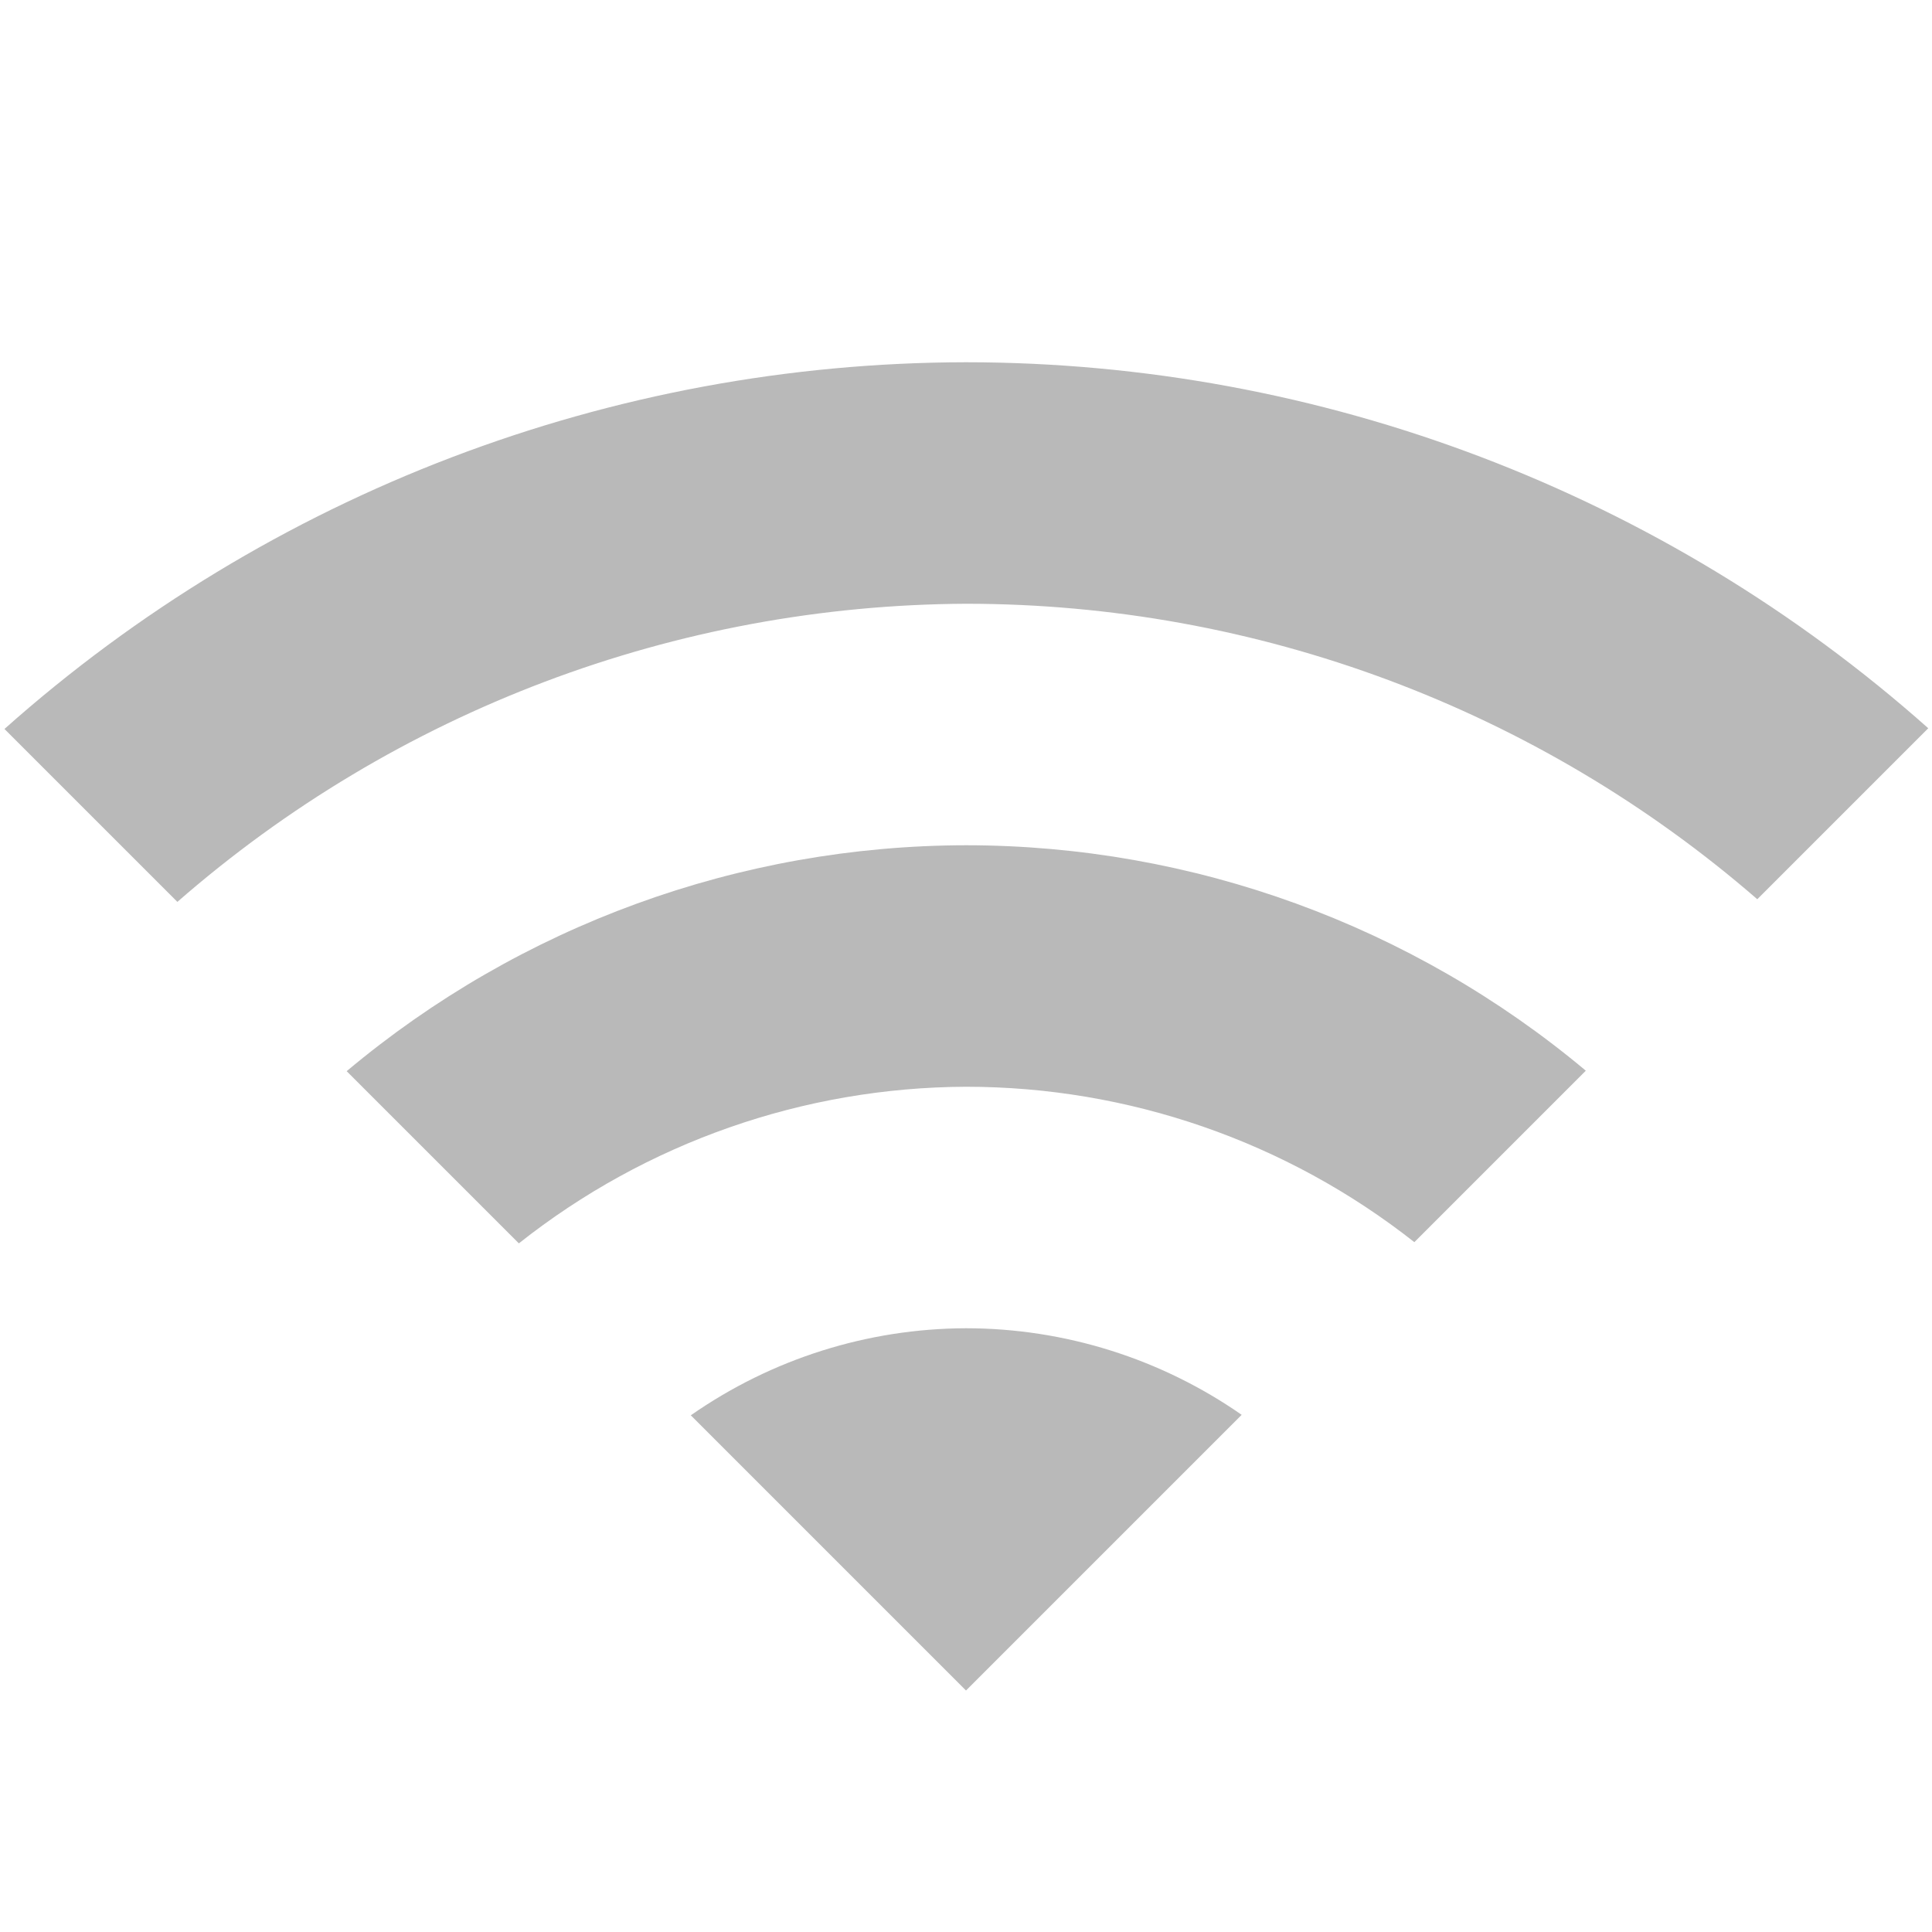
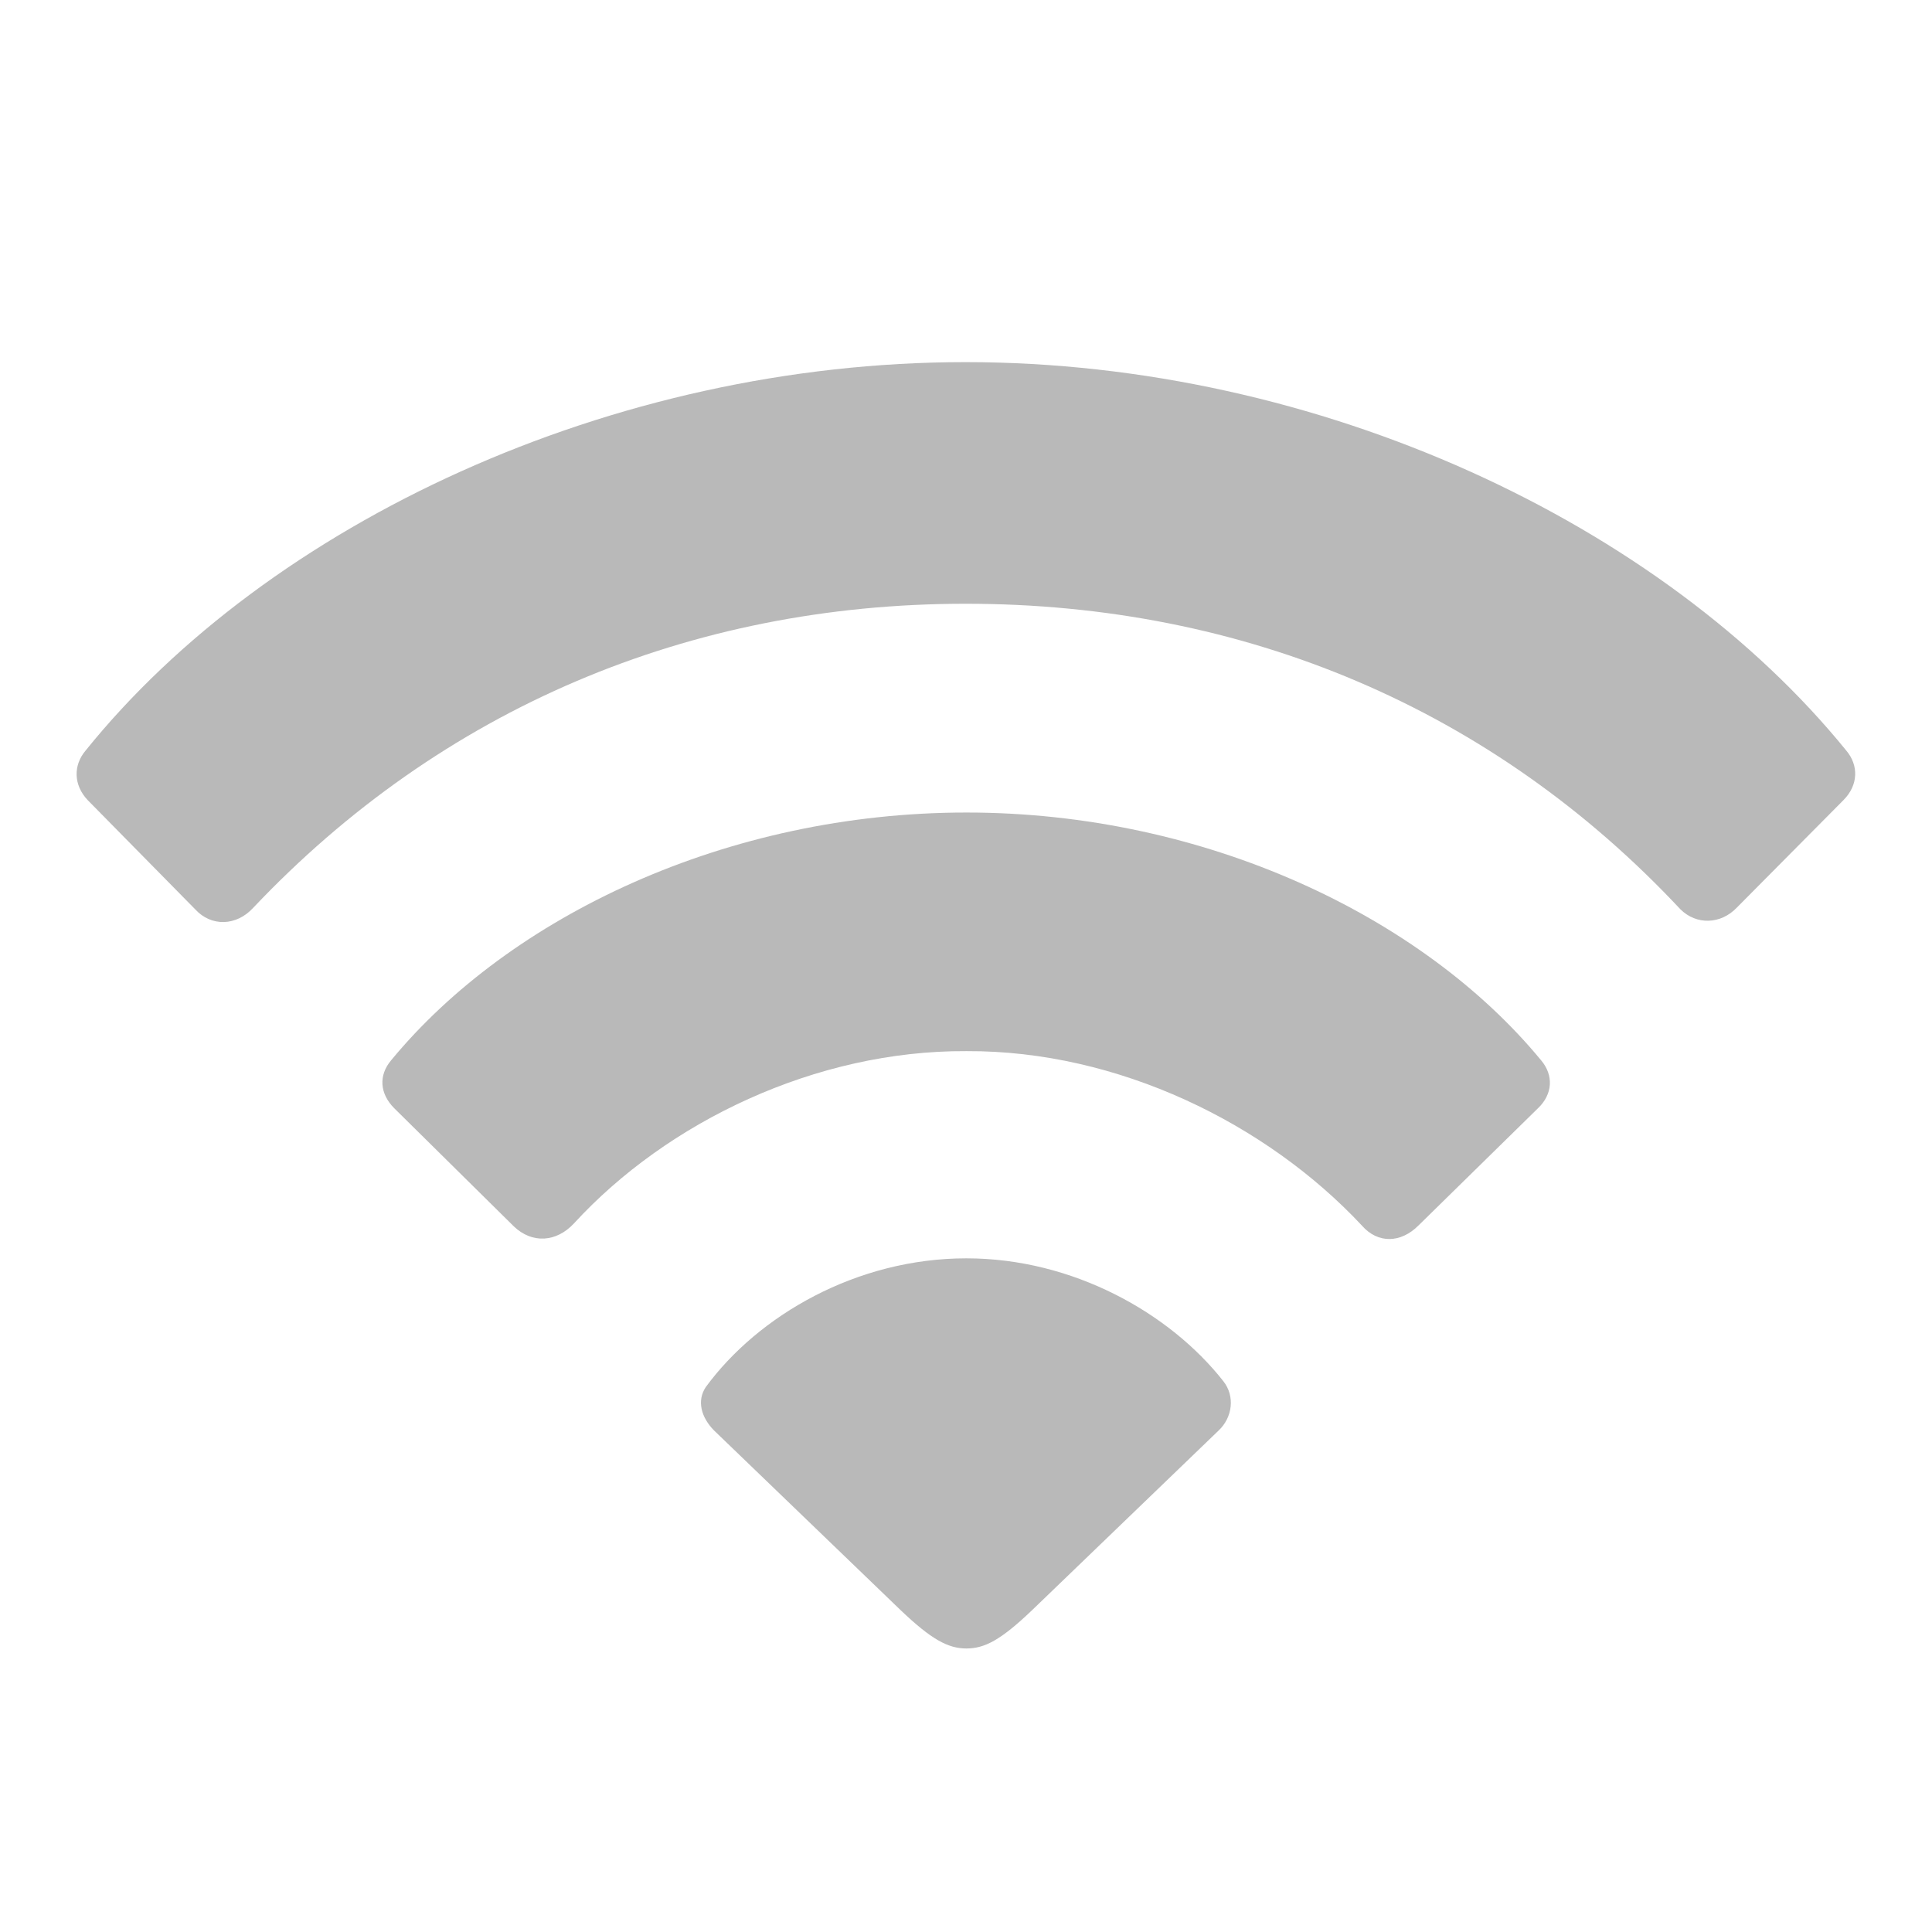
<svg xmlns="http://www.w3.org/2000/svg" width="16" height="16" version="1.1">
-   <path d="m8 3a12 12 0 0 0-7.963 3.037l1.432 1.432a10 10 0 0 1 6.531-2.469 10 10 0 0 1 6.553 2.447l1.416-1.416a12 12 0 0 0-7.969-3.031z" fill="#363636" opacity=".35" />
-   <path d="m8 11a4 4 0 0 0-2.279 0.721l2.279 2.279 2.283-2.283a4 4 0 0 0-2.283-0.717z" fill="#363636" opacity=".35" />
-   <path d="m8 7a8 8 0 0 0-5.129 1.871l1.426 1.426a6 6 0 0 1 3.703-1.297 6 6 0 0 1 3.713 1.287l1.42-1.42a8 8 0 0 0-5.133-1.867z" fill="#363636" opacity=".35" />
+   <path d="m1.617 7.531c0.133 0.145 0.341 0.139 0.48-0.013 1.559-1.647 3.61-2.518 5.9-2.518 2.31 0 4.367 0.871 5.919 2.53 0.133 0.132 0.334 0.126 0.467-0.013l0.883-0.89c0.126-0.126 0.126-0.29 0.025-0.41-1.521-1.874-4.354-3.218-7.295-3.218-2.934 0-5.774 1.338-7.288 3.218-0.101 0.12-0.101 0.284 0.019 0.41z" fill="#363636" opacity=".35" stroke-width=".718" />
+   <path d="m4.255 10.156c0.151 0.145 0.353 0.133 0.499-0.025 0.77-0.839 2-1.433 3.25-1.426 1.256-0.006 2.486 0.6 3.275 1.445 0.132 0.151 0.322 0.145 0.467 0l0.991-0.972c0.12-0.114 0.133-0.271 0.025-0.398-0.984-1.193-2.783-2.051-4.758-2.051-1.981 0-3.78 0.858-4.764 2.051-0.107 0.126-0.095 0.278 0.025 0.398z" fill="#363636" opacity=".35" stroke-width=".718" />
+   <path d="m8.003 13.652c0.151 0 0.284-0.069 0.543-0.316l1.546-1.489c0.114-0.107 0.139-0.284 0.038-0.41-0.442-0.562-1.243-1.016-2.127-1.016-0.909 0-1.723 0.473-2.158 1.066-0.076 0.114-0.038 0.252 0.069 0.36l1.546 1.489c0.252 0.24 0.391 0.316 0.543 0.316z" fill="#363636" opacity=".35" stroke-width=".718" />
</svg>
